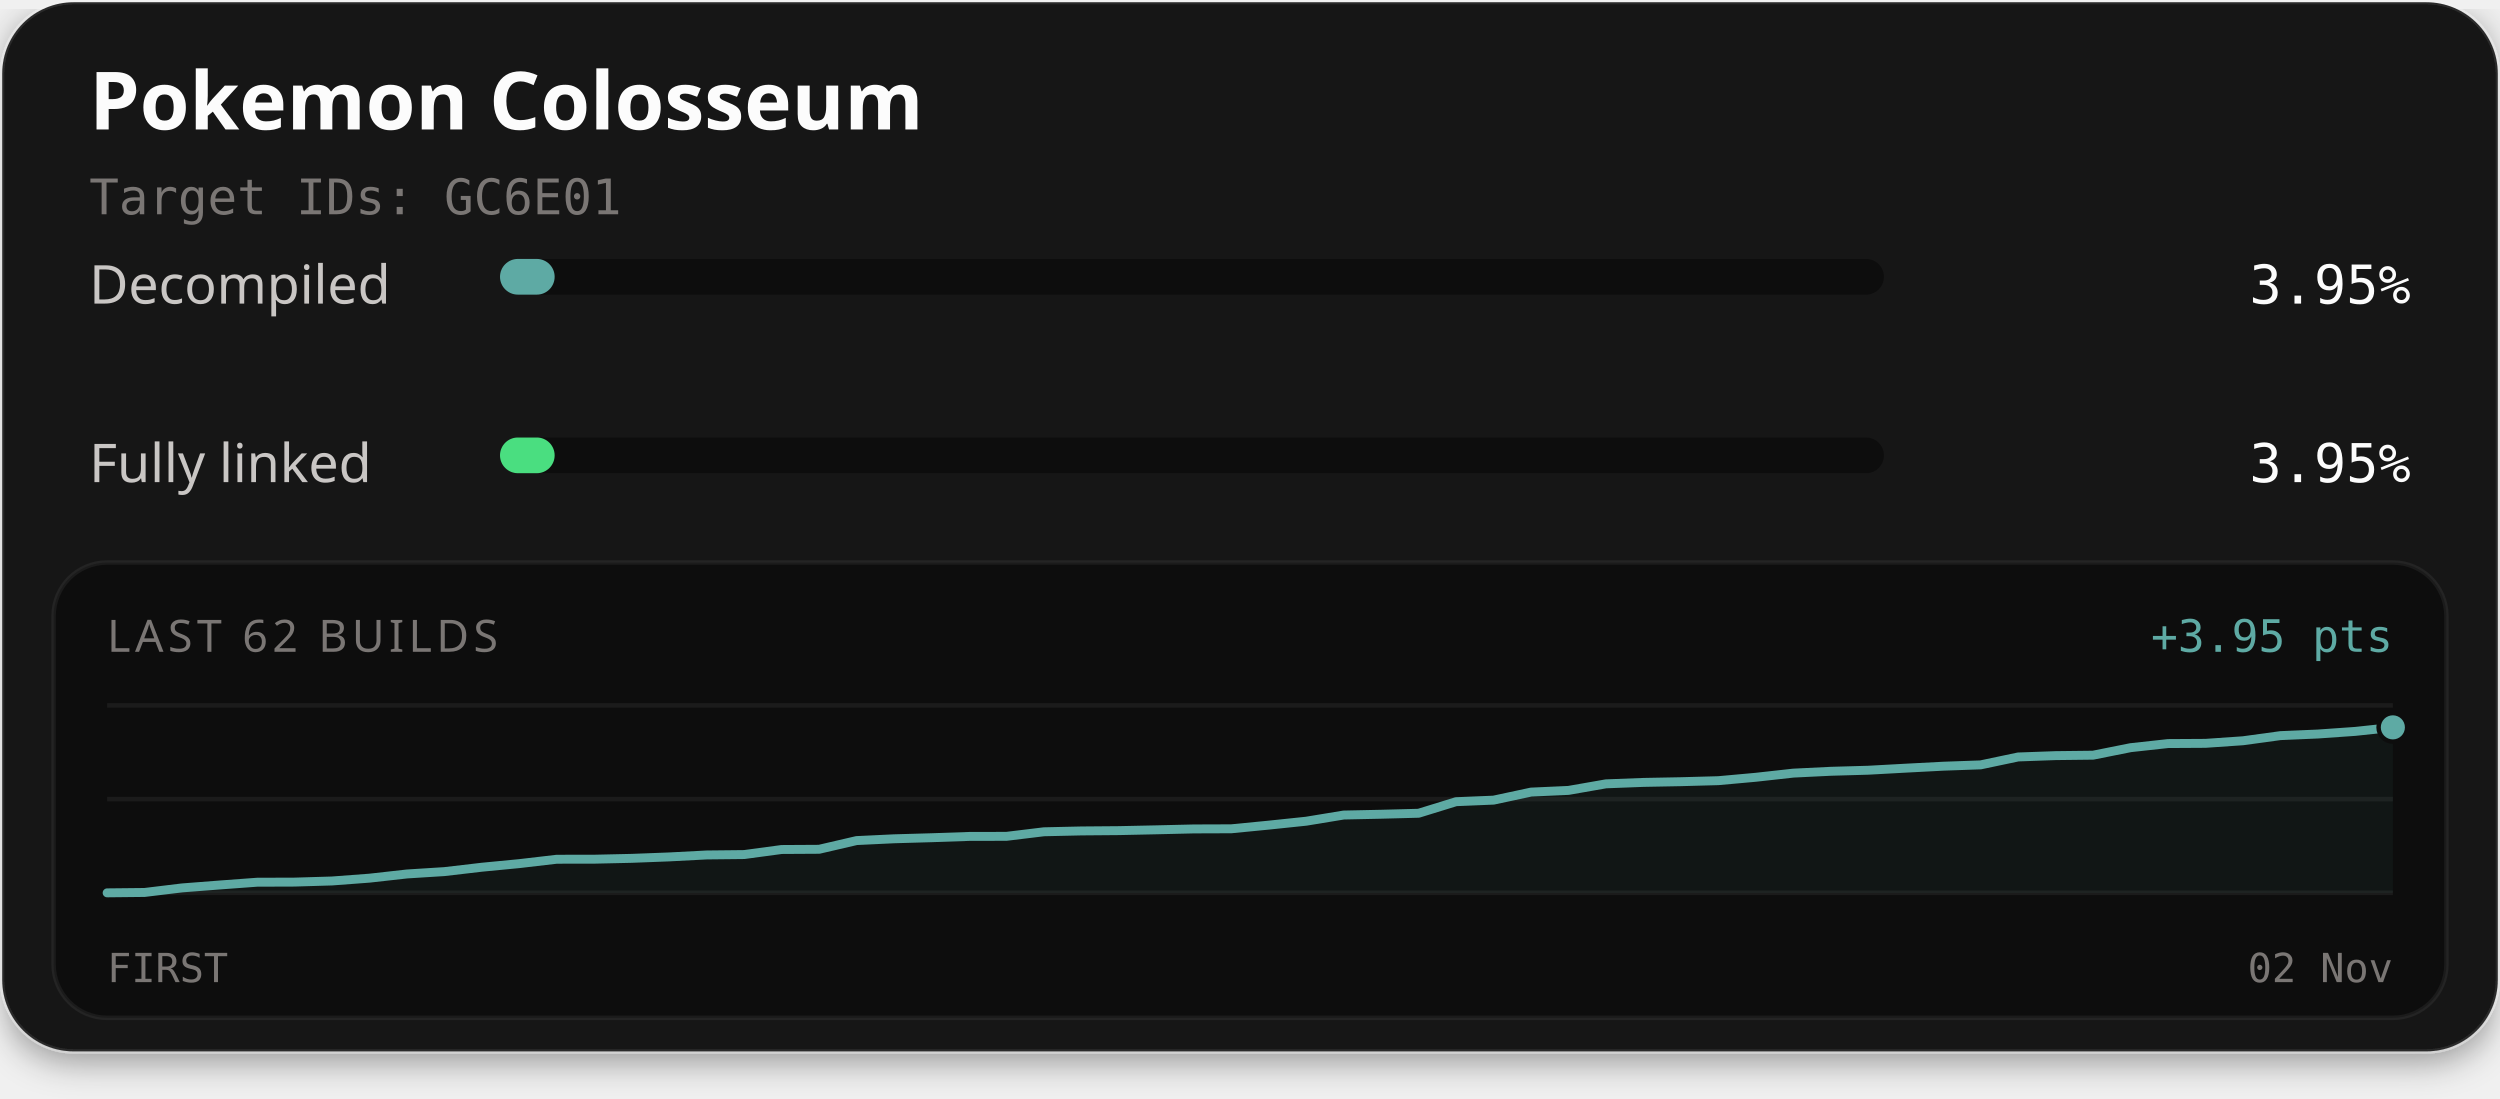
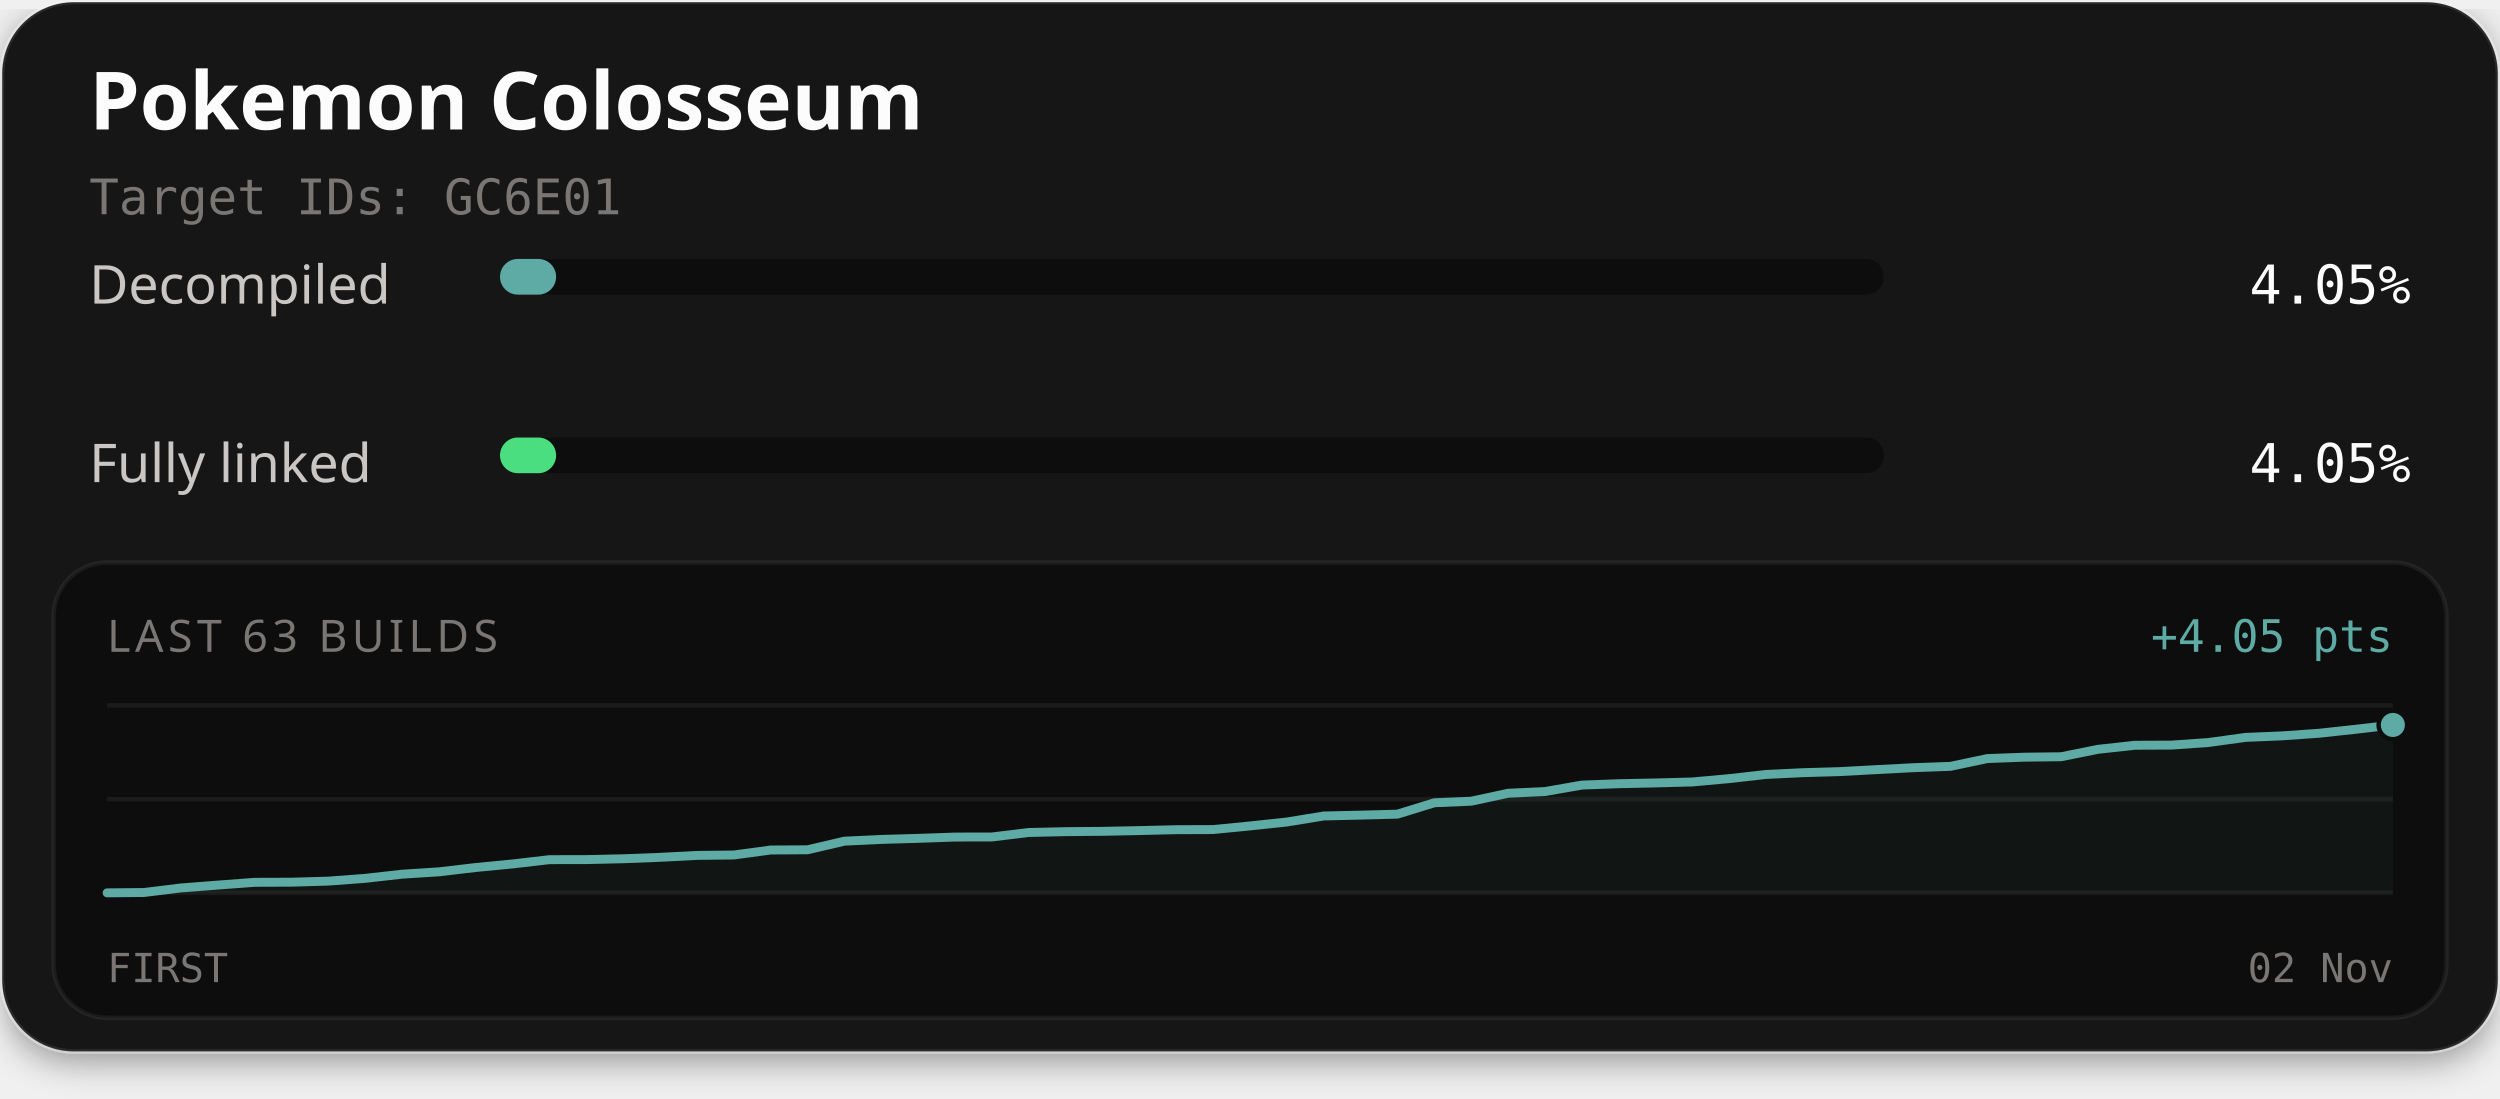
<svg xmlns="http://www.w3.org/2000/svg" width="560" height="246" viewBox="0 0 560 246" role="img" aria-labelledby="title description">
  <defs>
    <filter id="card-shadow" x="-10%" y="-10%" width="120%" height="130%">
      <feDropShadow dx="0" dy="2" stdDeviation="4" flood-color="#000000" flood-opacity="0.4" />
    </filter>
  </defs>
  <rect x="0.5" y="0.5" width="559" height="235" rx="16" fill="#141414" stroke="#ffffff" stroke-opacity="0.1" stroke-width="1" filter="url(#card-shadow)" />
  <text x="20" y="29" fill="#fcfcfc" font-family="'Red Hat Text', system-ui, sans-serif" font-size="18" font-weight="700">Pokemon Colosseum</text>
  <text x="20" y="48" fill="#7a7674" font-family="'Martian Mono', monospace" font-size="11">Target IDs: GC6E01</text>
  <text x="20" y="68" fill="#c9c6c4" font-family="'Red Hat Text', system-ui, sans-serif" font-size="12">Decompiled</text>
  <rect x="112" y="58" width="310" height="8" rx="4" fill="#0d0d0d" />
-   <rect x="112" y="58" width="12.24" height="8" rx="4" fill="#5eaaa4" />
-   <text x="540" y="68" text-anchor="end" fill="#fcfcfc" font-family="'Martian Mono', monospace" font-size="12">3.95%</text>
+   <rect x="112" y="58" width="12.57" height="8" rx="4" fill="#5eaaa4" />
+   <text x="540" y="68" text-anchor="end" fill="#fcfcfc" font-family="'Martian Mono', monospace" font-size="12">4.05%</text>
  <text x="20" y="108" fill="#c9c6c4" font-family="'Red Hat Text', system-ui, sans-serif" font-size="12">Fully linked</text>
  <rect x="112" y="98" width="310" height="8" rx="4" fill="#0d0d0d" />
-   <rect x="112" y="98" width="12.24" height="8" rx="4" fill="#4ade80" />
-   <text x="540" y="108" text-anchor="end" fill="#fcfcfc" font-family="'Martian Mono', monospace" font-size="12">3.95%</text>
+   <rect x="112" y="98" width="12.57" height="8" rx="4" fill="#4ade80" />
+   <text x="540" y="108" text-anchor="end" fill="#fcfcfc" font-family="'Martian Mono', monospace" font-size="12">4.05%</text>
  <rect x="12" y="126" width="536" height="102" rx="12" fill="#0d0d0d" stroke="#ffffff" stroke-opacity="0.06" stroke-width="1" />
-   <text x="24" y="146" fill="#7a7674" font-family="'Red Hat Text', system-ui, sans-serif" font-size="10" letter-spacing="1">LAST 62 BUILDS</text>
-   <text x="536" y="146" text-anchor="end" fill="#5eaaa4" font-family="'Martian Mono', monospace" font-size="10">+3.95 pts</text>
+   <text x="24" y="146" fill="#7a7674" font-family="'Red Hat Text', system-ui, sans-serif" font-size="10" letter-spacing="1">LAST 63 BUILDS</text>
+   <text x="536" y="146" text-anchor="end" fill="#5eaaa4" font-family="'Martian Mono', monospace" font-size="10">+4.05 pts</text>
  <line x1="24" y1="158" x2="536" y2="158" stroke="#ffffff" stroke-opacity="0.06" stroke-width="1" />
  <line x1="24" y1="179.0" x2="536" y2="179.0" stroke="#ffffff" stroke-opacity="0.06" stroke-width="1" />
  <line x1="24" y1="200" x2="536" y2="200" stroke="#ffffff" stroke-opacity="0.06" stroke-width="1" />
-   <path d="M24.00,200.00 L32.39,199.91 L40.79,198.89 L49.18,198.24 L57.57,197.62 L65.97,197.59 L74.36,197.34 L82.75,196.71 L91.15,195.77 L99.54,195.24 L107.93,194.26 L116.33,193.45 L124.72,192.47 L133.11,192.46 L141.51,192.27 L149.90,191.95 L158.30,191.51 L166.69,191.42 L175.08,190.29 L183.48,190.24 L191.87,188.29 L200.26,187.89 L208.66,187.65 L217.05,187.36 L225.44,187.34 L233.84,186.32 L242.23,186.13 L250.62,186.06 L259.02,185.88 L267.41,185.68 L275.80,185.65 L284.20,184.83 L292.59,183.95 L300.98,182.57 L309.38,182.39 L317.77,182.17 L326.16,179.58 L334.56,179.23 L342.95,177.43 L351.34,177.05 L359.74,175.58 L368.13,175.26 L376.52,175.10 L384.92,174.87 L393.31,174.11 L401.70,173.18 L410.10,172.77 L418.49,172.53 L426.89,172.07 L435.28,171.63 L443.67,171.33 L452.07,169.56 L460.46,169.26 L468.85,169.16 L477.25,167.48 L485.64,166.56 L494.03,166.51 L502.43,165.93 L510.82,164.78 L519.21,164.42 L527.61,163.83 L536.00,162.93 L536.00,200.00 L24.00,200.00 Z" fill="#5eaaa4" fill-opacity="0.06" />
-   <path d="M24.00,200.00 L32.39,199.91 L40.79,198.89 L49.18,198.24 L57.57,197.62 L65.97,197.59 L74.36,197.34 L82.75,196.71 L91.15,195.77 L99.54,195.24 L107.93,194.26 L116.33,193.45 L124.72,192.47 L133.11,192.46 L141.51,192.27 L149.90,191.95 L158.30,191.51 L166.69,191.42 L175.08,190.29 L183.48,190.24 L191.87,188.29 L200.26,187.89 L208.66,187.65 L217.05,187.36 L225.44,187.34 L233.84,186.32 L242.23,186.13 L250.62,186.06 L259.02,185.88 L267.41,185.68 L275.80,185.65 L284.20,184.83 L292.59,183.95 L300.98,182.57 L309.38,182.39 L317.77,182.17 L326.16,179.58 L334.56,179.23 L342.95,177.43 L351.34,177.05 L359.74,175.58 L368.13,175.26 L376.52,175.10 L384.92,174.87 L393.31,174.11 L401.70,173.18 L410.10,172.77 L418.49,172.53 L426.89,172.07 L435.28,171.63 L443.67,171.33 L452.07,169.56 L460.46,169.26 L468.85,169.16 L477.25,167.48 L485.64,166.56 L494.03,166.51 L502.43,165.93 L510.82,164.78 L519.21,164.42 L527.61,163.83 L536.00,162.93" fill="none" stroke="#4ade80" stroke-width="1.5" stroke-linejoin="round" stroke-linecap="round" />
-   <path d="M24.00,200.00 L32.39,199.91 L40.79,198.89 L49.18,198.24 L57.57,197.62 L65.97,197.59 L74.36,197.34 L82.75,196.71 L91.15,195.77 L99.54,195.24 L107.93,194.26 L116.33,193.45 L124.72,192.47 L133.11,192.46 L141.51,192.27 L149.90,191.95 L158.30,191.51 L166.69,191.42 L175.08,190.29 L183.48,190.24 L191.87,188.29 L200.26,187.89 L208.66,187.65 L217.05,187.36 L225.44,187.34 L233.84,186.32 L242.23,186.13 L250.62,186.06 L259.02,185.88 L267.41,185.68 L275.80,185.65 L284.20,184.83 L292.59,183.95 L300.98,182.57 L309.38,182.39 L317.77,182.17 L326.16,179.58 L334.56,179.23 L342.95,177.43 L351.34,177.05 L359.74,175.58 L368.13,175.26 L376.52,175.10 L384.92,174.87 L393.31,174.11 L401.70,173.18 L410.10,172.77 L418.49,172.53 L426.89,172.07 L435.28,171.63 L443.67,171.33 L452.07,169.56 L460.46,169.26 L468.85,169.16 L477.25,167.48 L485.64,166.56 L494.03,166.51 L502.43,165.93 L510.82,164.78 L519.21,164.42 L527.61,163.83 L536.00,162.93" fill="none" stroke="#5eaaa4" stroke-width="2" stroke-linejoin="round" stroke-linecap="round" />
-   <circle cx="536.00" cy="162.93" r="2.6" fill="#4ade80" stroke="#0d0d0d" stroke-width="1" />
-   <circle cx="536.00" cy="162.93" r="3.2" fill="#5eaaa4" stroke="#0d0d0d" stroke-width="1" />
+   <path d="M24.00,200.00 L32.26,199.92 L40.52,198.90 L48.77,198.26 L57.03,197.64 L65.29,197.61 L73.55,197.37 L81.81,196.75 L90.06,195.82 L98.32,195.29 L106.58,194.32 L114.84,193.52 L123.10,192.56 L131.35,192.55 L139.61,192.36 L147.87,192.04 L156.13,191.61 L164.39,191.52 L172.65,190.40 L180.90,190.35 L189.16,188.42 L197.42,188.03 L205.68,187.79 L213.94,187.50 L222.19,187.48 L230.45,186.48 L238.71,186.29 L246.97,186.22 L255.23,186.05 L263.48,185.85 L271.74,185.82 L280.00,185.01 L288.26,184.13 L296.52,182.78 L304.77,182.59 L313.03,182.37 L321.29,179.82 L329.55,179.47 L337.81,177.69 L346.06,177.31 L354.32,175.86 L362.58,175.55 L370.84,175.38 L379.10,175.16 L387.35,174.41 L395.61,173.48 L403.87,173.08 L412.13,172.84 L420.39,172.39 L428.65,171.96 L436.90,171.66 L445.16,169.92 L453.42,169.61 L461.68,169.51 L469.94,167.85 L478.19,166.94 L486.45,166.90 L494.71,166.32 L502.97,165.18 L511.23,164.83 L519.48,164.25 L527.74,163.35 L536.00,162.39 L536.00,200.00 L24.00,200.00 Z" fill="#5eaaa4" fill-opacity="0.06" />
+   <path d="M24.00,200.00 L32.26,199.92 L40.52,198.90 L48.77,198.26 L57.03,197.64 L65.29,197.61 L73.55,197.37 L81.81,196.75 L90.06,195.82 L98.32,195.29 L106.58,194.32 L114.84,193.52 L123.10,192.56 L131.35,192.55 L139.61,192.36 L147.87,192.04 L156.13,191.61 L164.39,191.52 L172.65,190.40 L180.90,190.35 L189.16,188.42 L197.42,188.03 L205.68,187.79 L213.94,187.50 L222.19,187.48 L230.45,186.48 L238.71,186.29 L246.97,186.22 L255.23,186.05 L263.48,185.85 L271.74,185.82 L280.00,185.01 L288.26,184.13 L296.52,182.78 L304.77,182.59 L313.03,182.37 L321.29,179.82 L329.55,179.47 L337.81,177.69 L346.06,177.31 L354.32,175.86 L362.58,175.55 L370.84,175.38 L379.10,175.16 L387.35,174.41 L395.61,173.48 L403.87,173.08 L412.13,172.84 L420.39,172.39 L428.65,171.96 L436.90,171.66 L445.16,169.92 L453.42,169.61 L461.68,169.51 L469.94,167.85 L478.19,166.94 L486.45,166.90 L494.71,166.32 L502.97,165.18 L511.23,164.83 L519.48,164.25 L527.74,163.35 L536.00,162.39" fill="none" stroke="#4ade80" stroke-width="1.5" stroke-linejoin="round" stroke-linecap="round" />
+   <path d="M24.00,200.00 L32.26,199.92 L40.52,198.90 L48.77,198.26 L57.03,197.64 L65.29,197.61 L73.55,197.37 L81.81,196.75 L90.06,195.82 L98.32,195.29 L106.58,194.32 L114.84,193.52 L123.10,192.56 L131.35,192.55 L139.61,192.36 L147.87,192.04 L156.13,191.61 L164.39,191.52 L172.65,190.40 L180.90,190.35 L189.16,188.42 L197.42,188.03 L205.68,187.79 L213.94,187.50 L222.19,187.48 L230.45,186.48 L238.71,186.29 L246.97,186.22 L255.23,186.05 L263.48,185.85 L271.74,185.82 L280.00,185.01 L288.26,184.13 L296.52,182.78 L304.77,182.59 L313.03,182.37 L321.29,179.82 L329.55,179.47 L337.81,177.69 L346.06,177.31 L354.32,175.86 L362.58,175.55 L370.84,175.38 L379.10,175.16 L387.35,174.41 L395.61,173.48 L403.87,173.08 L412.13,172.84 L420.39,172.39 L428.65,171.96 L436.90,171.66 L445.16,169.92 L453.42,169.61 L461.68,169.51 L469.94,167.85 L478.19,166.94 L486.45,166.90 L494.71,166.32 L502.97,165.18 L511.23,164.83 L519.48,164.25 L527.74,163.35 L536.00,162.39" fill="none" stroke="#5eaaa4" stroke-width="2" stroke-linejoin="round" stroke-linecap="round" />
+   <circle cx="536.00" cy="162.39" r="2.6" fill="#4ade80" stroke="#0d0d0d" stroke-width="1" />
+   <circle cx="536.00" cy="162.39" r="3.2" fill="#5eaaa4" stroke="#0d0d0d" stroke-width="1" />
  <text x="24" y="220" fill="#7a7674" font-family="'Martian Mono', monospace" font-size="9">FIRST</text>
  <text x="536" y="220" text-anchor="end" fill="#7a7674" font-family="'Martian Mono', monospace" font-size="9">02 Nov</text>
</svg>
